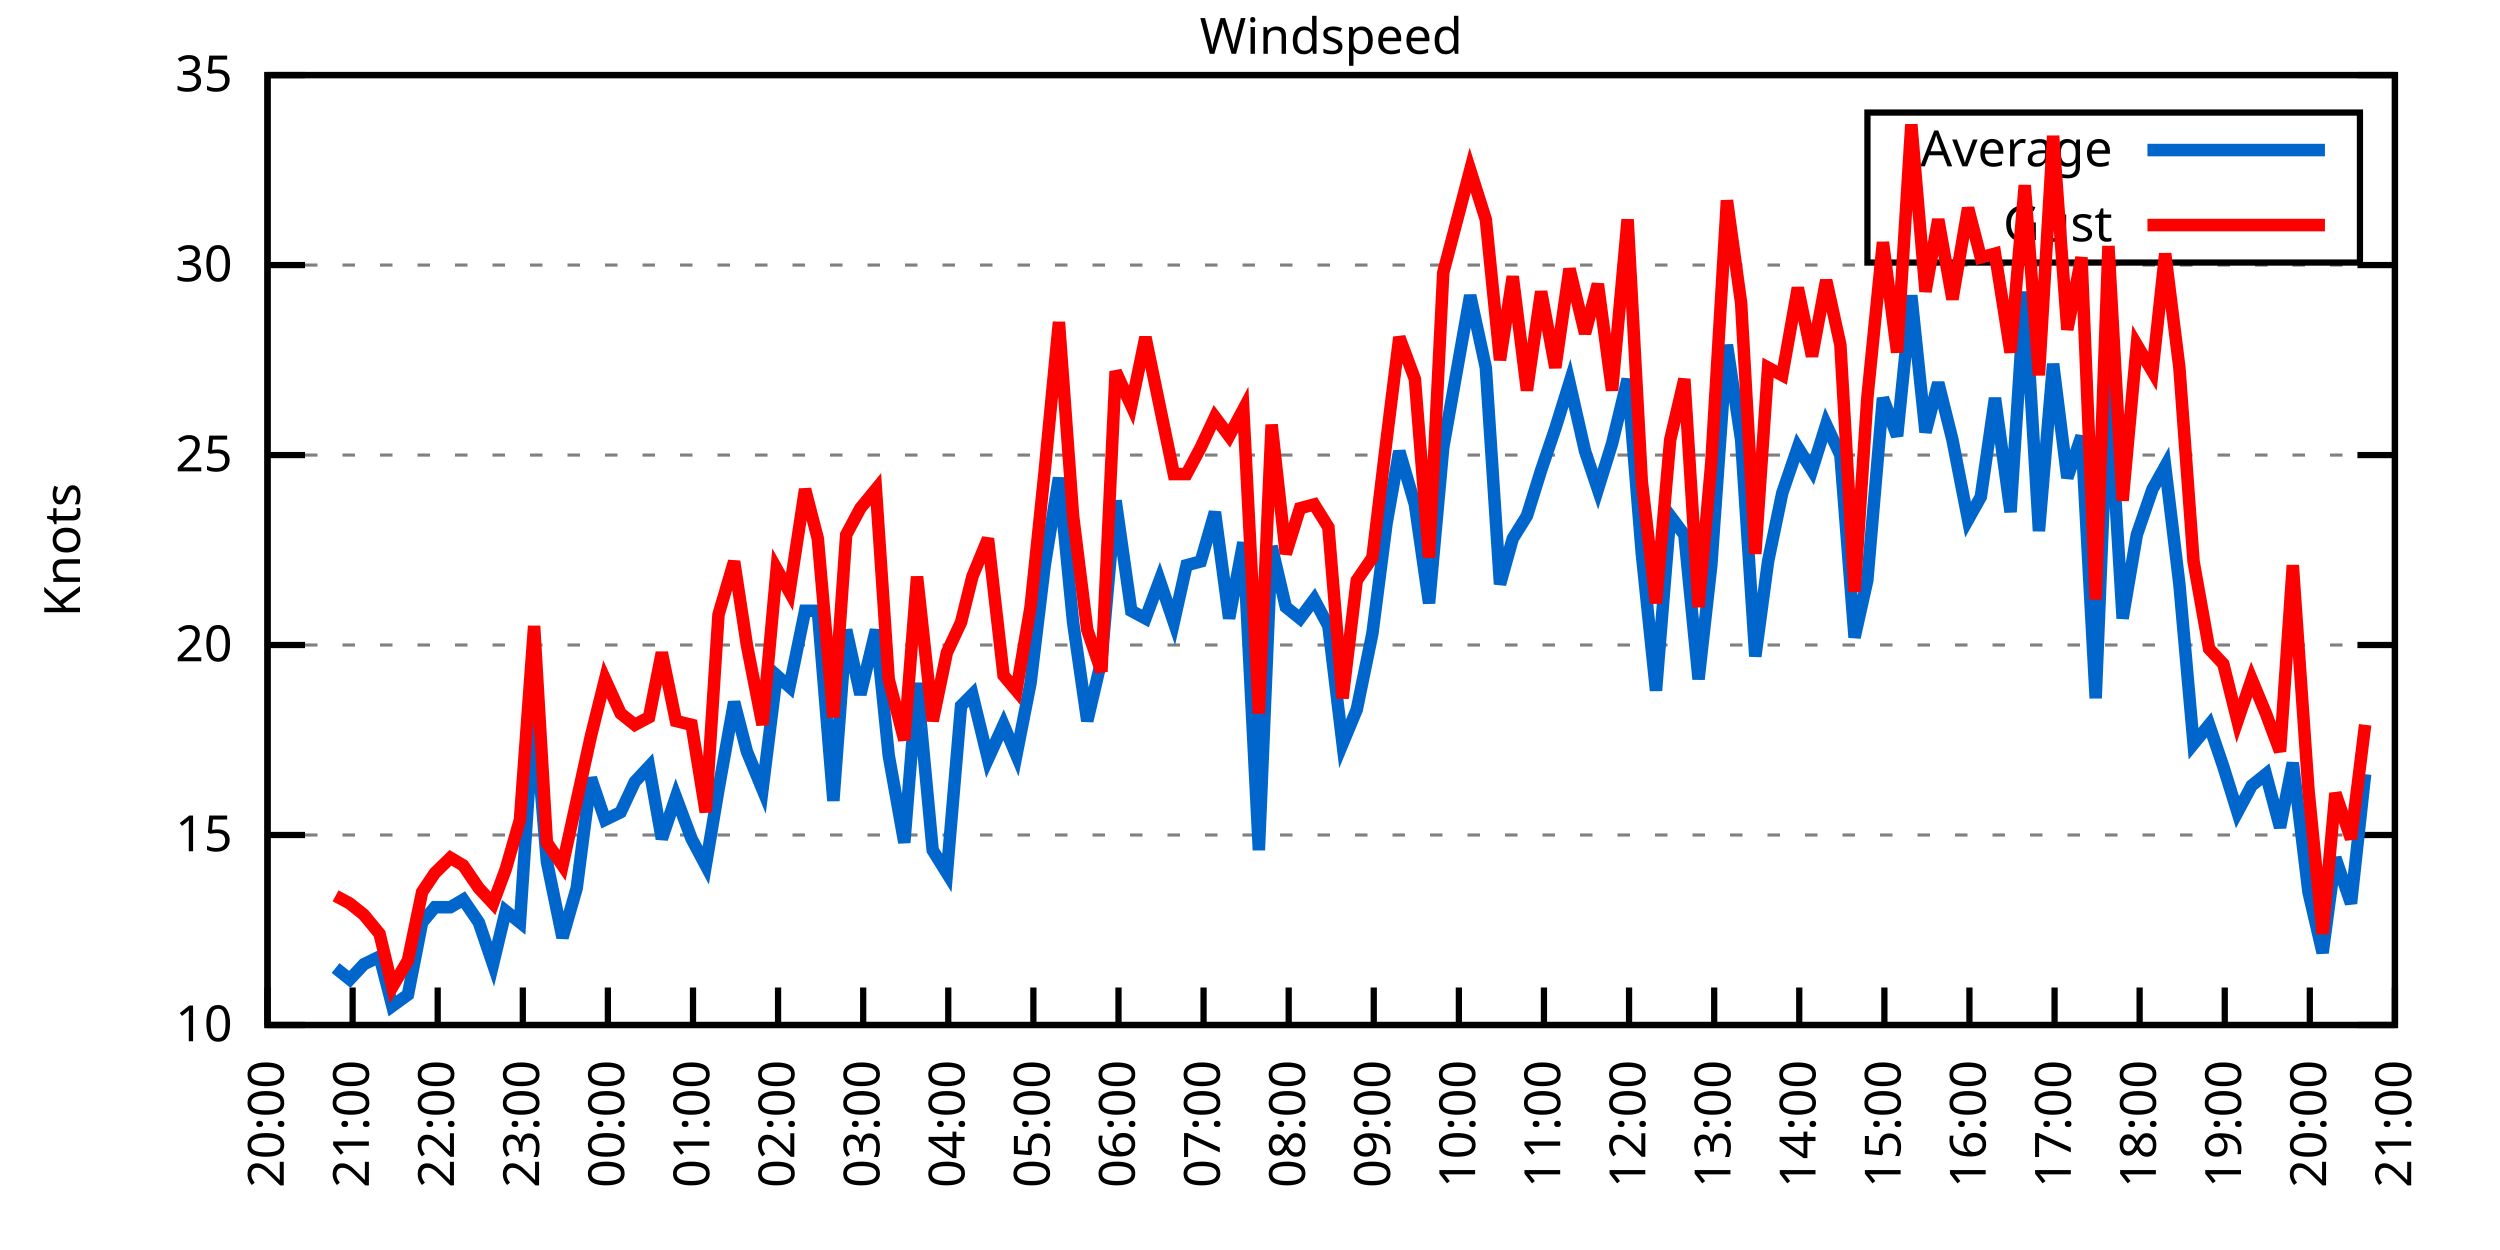
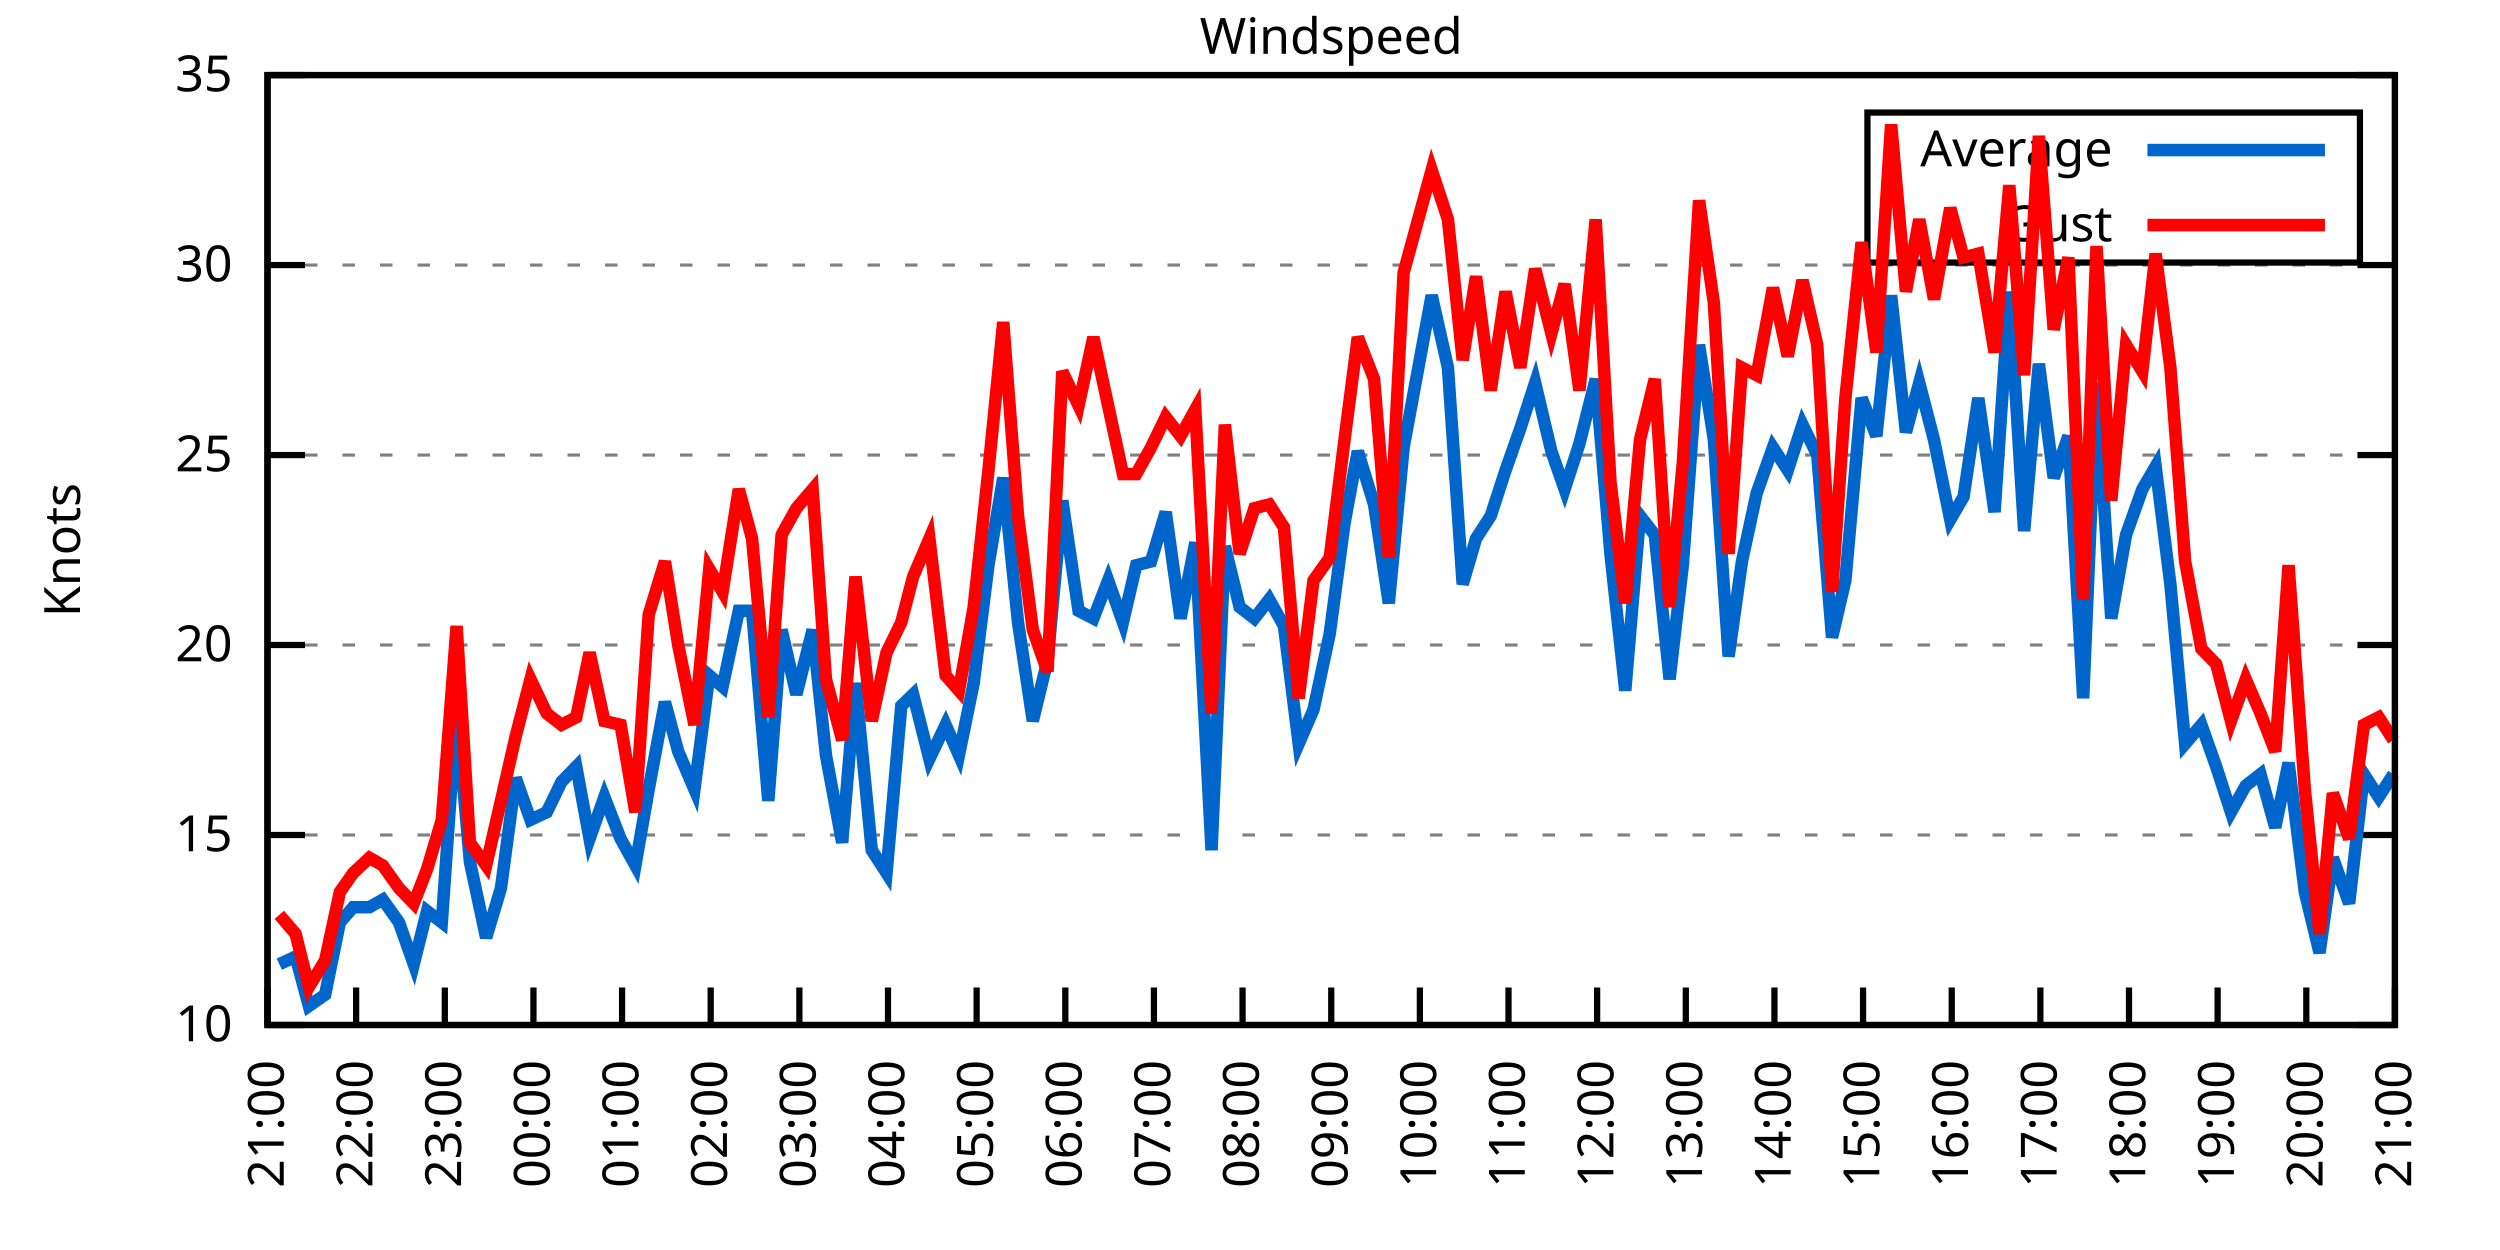
<svg xmlns="http://www.w3.org/2000/svg" xmlns:xlink="http://www.w3.org/1999/xlink" width="400" height="200" viewBox="0 0 400 200">
  <g id="gnuplot_canvas">
    <rect x="0" y="0" width="400" height="200" fill="none" />
    <defs>
      <circle id="gpDot" r="0.5" stroke-width="0.5" stroke="currentColor" />
      <path id="gpPt0" stroke-width="0.333" stroke="currentColor" d="M-1,0 h2 M0,-1 v2" />
      <path id="gpPt1" stroke-width="0.333" stroke="currentColor" d="M-1,-1 L1,1 M1,-1 L-1,1" />
      <path id="gpPt2" stroke-width="0.333" stroke="currentColor" d="M-1,0 L1,0 M0,-1 L0,1 M-1,-1 L1,1 M-1,1 L1,-1" />
      <rect id="gpPt3" stroke-width="0.333" stroke="currentColor" x="-1" y="-1" width="2" height="2" />
      <rect id="gpPt4" stroke-width="0.333" stroke="currentColor" fill="currentColor" x="-1" y="-1" width="2" height="2" />
      <circle id="gpPt5" stroke-width="0.333" stroke="currentColor" cx="0" cy="0" r="1" />
      <use xlink:href="#gpPt5" id="gpPt6" fill="currentColor" stroke="none" />
      <path id="gpPt7" stroke-width="0.333" stroke="currentColor" d="M0,-1.33 L-1.33,0.67 L1.33,0.67 z" />
      <use xlink:href="#gpPt7" id="gpPt8" fill="currentColor" stroke="none" />
      <use xlink:href="#gpPt7" id="gpPt9" stroke="currentColor" transform="rotate(180)" />
      <use xlink:href="#gpPt9" id="gpPt10" fill="currentColor" stroke="none" />
      <use xlink:href="#gpPt3" id="gpPt11" stroke="currentColor" transform="rotate(45)" />
      <use xlink:href="#gpPt11" id="gpPt12" fill="currentColor" stroke="none" />
      <path id="gpPt13" stroke-width="0.333" stroke="currentColor" d="M0,1.330 L1.265,0.411 L0.782,-1.067 L-0.782,-1.076 L-1.265,0.411 z" />
      <use xlink:href="#gpPt13" id="gpPt14" fill="currentColor" stroke="none" />
      <filter id="textbox" filterUnits="objectBoundingBox" x="0" y="0" height="1" width="1">
        <feFlood flood-color="white" flood-opacity="1" result="bgnd" />
        <feComposite in="SourceGraphic" in2="bgnd" operator="atop" />
      </filter>
      <filter id="greybox" filterUnits="objectBoundingBox" x="0" y="0" height="1" width="1">
        <feFlood flood-color="lightgrey" flood-opacity="1" result="grey" />
        <feComposite in="SourceGraphic" in2="grey" operator="atop" />
      </filter>
    </defs>
    <g fill="none" color="white" stroke="currentColor" stroke-width="1.00" stroke-linecap="butt" stroke-linejoin="miter">
</g>
    <g fill="none" color="black" stroke="currentColor" stroke-width="1.00" stroke-linecap="butt" stroke-linejoin="miter">
      <g stroke="none" shape-rendering="crispEdges">
        <polygon fill="rgb(255, 255, 255)" points="42.80,164.00 383.18,164.00 383.18,12.02 42.80,12.02 " />
      </g>
    </g>
    <g fill="none" color="black" stroke="currentColor" stroke-width="1.00" stroke-linecap="butt" stroke-linejoin="miter">
</g>
    <g fill="none" color="black" stroke="black" stroke-width="0.50" stroke-linecap="butt" stroke-linejoin="miter">
</g>
    <g fill="none" color="gray" stroke="currentColor" stroke-width="0.50" stroke-linecap="butt" stroke-linejoin="miter">
      <path stroke="gray" stroke-dasharray="2,4" class="gridline" d="M42.80,164.00 L383.19,164.00  " />
    </g>
    <g fill="none" color="gray" stroke="gray" stroke-width="1.00" stroke-linecap="butt" stroke-linejoin="miter">
</g>
    <g fill="none" color="black" stroke="currentColor" stroke-width="1.00" stroke-linecap="butt" stroke-linejoin="miter">
      <path stroke="black" d="M42.80,164.00 L48.80,164.00 M383.19,164.00 L377.19,164.00  " />
      <g transform="translate(37.20,166.60)" stroke="none" fill="black" font-family="Sans" font-size="8.00" text-anchor="end">
        <text>
          <tspan font-family="Sans"> 10</tspan>
        </text>
      </g>
    </g>
    <g fill="none" color="black" stroke="currentColor" stroke-width="1.00" stroke-linecap="butt" stroke-linejoin="miter">
</g>
    <g fill="none" color="black" stroke="black" stroke-width="0.50" stroke-linecap="butt" stroke-linejoin="miter">
</g>
    <g fill="none" color="gray" stroke="currentColor" stroke-width="0.50" stroke-linecap="butt" stroke-linejoin="miter">
      <path stroke="gray" stroke-dasharray="2,4" class="gridline" d="M42.80,133.60 L383.19,133.60  " />
    </g>
    <g fill="none" color="gray" stroke="gray" stroke-width="1.00" stroke-linecap="butt" stroke-linejoin="miter">
</g>
    <g fill="none" color="black" stroke="currentColor" stroke-width="1.00" stroke-linecap="butt" stroke-linejoin="miter">
      <path stroke="black" d="M42.80,133.60 L48.80,133.60 M383.19,133.60 L377.19,133.60  " />
      <g transform="translate(37.20,136.20)" stroke="none" fill="black" font-family="Sans" font-size="8.00" text-anchor="end">
        <text>
          <tspan font-family="Sans"> 15</tspan>
        </text>
      </g>
    </g>
    <g fill="none" color="black" stroke="currentColor" stroke-width="1.00" stroke-linecap="butt" stroke-linejoin="miter">
</g>
    <g fill="none" color="black" stroke="black" stroke-width="0.50" stroke-linecap="butt" stroke-linejoin="miter">
</g>
    <g fill="none" color="gray" stroke="currentColor" stroke-width="0.50" stroke-linecap="butt" stroke-linejoin="miter">
      <path stroke="gray" stroke-dasharray="2,4" class="gridline" d="M42.80,103.20 L383.19,103.20  " />
    </g>
    <g fill="none" color="gray" stroke="gray" stroke-width="1.00" stroke-linecap="butt" stroke-linejoin="miter">
</g>
    <g fill="none" color="black" stroke="currentColor" stroke-width="1.00" stroke-linecap="butt" stroke-linejoin="miter">
      <path stroke="black" d="M42.80,103.20 L48.80,103.20 M383.19,103.20 L377.19,103.20  " />
      <g transform="translate(37.20,105.80)" stroke="none" fill="black" font-family="Sans" font-size="8.00" text-anchor="end">
        <text>
          <tspan font-family="Sans"> 20</tspan>
        </text>
      </g>
    </g>
    <g fill="none" color="black" stroke="currentColor" stroke-width="1.00" stroke-linecap="butt" stroke-linejoin="miter">
</g>
    <g fill="none" color="black" stroke="black" stroke-width="0.50" stroke-linecap="butt" stroke-linejoin="miter">
</g>
    <g fill="none" color="gray" stroke="currentColor" stroke-width="0.50" stroke-linecap="butt" stroke-linejoin="miter">
      <path stroke="gray" stroke-dasharray="2,4" class="gridline" d="M42.80,72.81 L383.19,72.81  " />
    </g>
    <g fill="none" color="gray" stroke="gray" stroke-width="1.00" stroke-linecap="butt" stroke-linejoin="miter">
</g>
    <g fill="none" color="black" stroke="currentColor" stroke-width="1.00" stroke-linecap="butt" stroke-linejoin="miter">
      <path stroke="black" d="M42.80,72.81 L48.80,72.81 M383.19,72.81 L377.19,72.81  " />
      <g transform="translate(37.20,75.41)" stroke="none" fill="black" font-family="Sans" font-size="8.00" text-anchor="end">
        <text>
          <tspan font-family="Sans"> 25</tspan>
        </text>
      </g>
    </g>
    <g fill="none" color="black" stroke="currentColor" stroke-width="1.00" stroke-linecap="butt" stroke-linejoin="miter">
</g>
    <g fill="none" color="black" stroke="black" stroke-width="0.50" stroke-linecap="butt" stroke-linejoin="miter">
</g>
    <g fill="none" color="gray" stroke="currentColor" stroke-width="0.50" stroke-linecap="butt" stroke-linejoin="miter">
      <path stroke="gray" stroke-dasharray="2,4" class="gridline" d="M42.80,42.41 L383.19,42.41  " />
    </g>
    <g fill="none" color="gray" stroke="gray" stroke-width="1.00" stroke-linecap="butt" stroke-linejoin="miter">
</g>
    <g fill="none" color="black" stroke="currentColor" stroke-width="1.00" stroke-linecap="butt" stroke-linejoin="miter">
      <path stroke="black" d="M42.80,42.41 L48.80,42.41 M383.19,42.41 L377.19,42.41  " />
      <g transform="translate(37.20,45.01)" stroke="none" fill="black" font-family="Sans" font-size="8.00" text-anchor="end">
        <text>
          <tspan font-family="Sans"> 30</tspan>
        </text>
      </g>
    </g>
    <g fill="none" color="black" stroke="currentColor" stroke-width="1.00" stroke-linecap="butt" stroke-linejoin="miter">
</g>
    <g fill="none" color="black" stroke="black" stroke-width="0.50" stroke-linecap="butt" stroke-linejoin="miter">
</g>
    <g fill="none" color="gray" stroke="currentColor" stroke-width="0.50" stroke-linecap="butt" stroke-linejoin="miter">
      <path stroke="gray" stroke-dasharray="2,4" class="gridline" d="M42.80,12.01 L383.19,12.01  " />
    </g>
    <g fill="none" color="gray" stroke="gray" stroke-width="1.00" stroke-linecap="butt" stroke-linejoin="miter">
</g>
    <g fill="none" color="black" stroke="currentColor" stroke-width="1.00" stroke-linecap="butt" stroke-linejoin="miter">
      <path stroke="black" d="M42.80,12.01 L48.80,12.01 M383.19,12.01 L377.19,12.01  " />
      <g transform="translate(37.20,14.61)" stroke="none" fill="black" font-family="Sans" font-size="8.00" text-anchor="end">
        <text>
          <tspan font-family="Sans"> 35</tspan>
        </text>
      </g>
    </g>
    <g fill="none" color="black" stroke="currentColor" stroke-width="1.00" stroke-linecap="butt" stroke-linejoin="miter">
      <path stroke="black" d="M42.80,164.00 L42.80,158.00  " />
      <g transform="translate(45.40,169.60) rotate(270.00)" stroke="none" fill="black" font-family="Sans" font-size="8.00" text-anchor="end">
        <text>
-           <tspan font-family="Sans">20:00</tspan>
-         </text>
-       </g>
-     </g>
-     <g fill="none" color="black" stroke="currentColor" stroke-width="1.00" stroke-linecap="butt" stroke-linejoin="miter">
-       <path stroke="black" d="M56.42,164.00 L56.42,158.00  " />
-       <g transform="translate(59.02,169.60) rotate(270.00)" stroke="none" fill="black" font-family="Sans" font-size="8.00" text-anchor="end">
-         <text>
          <tspan font-family="Sans">21:00</tspan>
        </text>
      </g>
    </g>
    <g fill="none" color="black" stroke="currentColor" stroke-width="1.00" stroke-linecap="butt" stroke-linejoin="miter">
-       <path stroke="black" d="M70.03,164.00 L70.03,158.00  " />
-       <g transform="translate(72.63,169.60) rotate(270.00)" stroke="none" fill="black" font-family="Sans" font-size="8.00" text-anchor="end">
+       <path stroke="black" d="M56.98,164.00 L56.98,158.00  " />
+       <g transform="translate(59.58,169.60) rotate(270.00)" stroke="none" fill="black" font-family="Sans" font-size="8.00" text-anchor="end">
        <text>
          <tspan font-family="Sans">22:00</tspan>
        </text>
      </g>
    </g>
    <g fill="none" color="black" stroke="currentColor" stroke-width="1.00" stroke-linecap="butt" stroke-linejoin="miter">
-       <path stroke="black" d="M83.65,164.00 L83.65,158.00  " />
-       <g transform="translate(86.25,169.60) rotate(270.00)" stroke="none" fill="black" font-family="Sans" font-size="8.00" text-anchor="end">
+       <path stroke="black" d="M71.17,164.00 L71.17,158.00  " />
+       <g transform="translate(73.77,169.60) rotate(270.00)" stroke="none" fill="black" font-family="Sans" font-size="8.00" text-anchor="end">
        <text>
          <tspan font-family="Sans">23:00</tspan>
        </text>
      </g>
    </g>
    <g fill="none" color="black" stroke="currentColor" stroke-width="1.00" stroke-linecap="butt" stroke-linejoin="miter">
-       <path stroke="black" d="M97.26,164.00 L97.26,158.00  " />
-       <g transform="translate(99.86,169.60) rotate(270.00)" stroke="none" fill="black" font-family="Sans" font-size="8.00" text-anchor="end">
+       <path stroke="black" d="M85.35,164.00 L85.35,158.00  " />
+       <g transform="translate(87.95,169.60) rotate(270.00)" stroke="none" fill="black" font-family="Sans" font-size="8.00" text-anchor="end">
        <text>
          <tspan font-family="Sans">00:00</tspan>
        </text>
      </g>
    </g>
    <g fill="none" color="black" stroke="currentColor" stroke-width="1.00" stroke-linecap="butt" stroke-linejoin="miter">
-       <path stroke="black" d="M110.88,164.00 L110.88,158.00  " />
-       <g transform="translate(113.48,169.60) rotate(270.00)" stroke="none" fill="black" font-family="Sans" font-size="8.00" text-anchor="end">
+       <path stroke="black" d="M99.53,164.00 L99.53,158.00  " />
+       <g transform="translate(102.13,169.60) rotate(270.00)" stroke="none" fill="black" font-family="Sans" font-size="8.00" text-anchor="end">
        <text>
          <tspan font-family="Sans">01:00</tspan>
        </text>
      </g>
    </g>
    <g fill="none" color="black" stroke="currentColor" stroke-width="1.00" stroke-linecap="butt" stroke-linejoin="miter">
-       <path stroke="black" d="M124.49,164.00 L124.49,158.00  " />
-       <g transform="translate(127.09,169.60) rotate(270.00)" stroke="none" fill="black" font-family="Sans" font-size="8.00" text-anchor="end">
+       <path stroke="black" d="M113.71,164.00 L113.71,158.00  " />
+       <g transform="translate(116.31,169.60) rotate(270.00)" stroke="none" fill="black" font-family="Sans" font-size="8.00" text-anchor="end">
        <text>
          <tspan font-family="Sans">02:00</tspan>
        </text>
      </g>
    </g>
    <g fill="none" color="black" stroke="currentColor" stroke-width="1.00" stroke-linecap="butt" stroke-linejoin="miter">
-       <path stroke="black" d="M138.11,164.00 L138.11,158.00  " />
-       <g transform="translate(140.71,169.60) rotate(270.00)" stroke="none" fill="black" font-family="Sans" font-size="8.00" text-anchor="end">
+       <path stroke="black" d="M127.90,164.00 L127.90,158.00  " />
+       <g transform="translate(130.50,169.60) rotate(270.00)" stroke="none" fill="black" font-family="Sans" font-size="8.00" text-anchor="end">
        <text>
          <tspan font-family="Sans">03:00</tspan>
        </text>
      </g>
    </g>
    <g fill="none" color="black" stroke="currentColor" stroke-width="1.00" stroke-linecap="butt" stroke-linejoin="miter">
-       <path stroke="black" d="M151.72,164.00 L151.72,158.00  " />
-       <g transform="translate(154.32,169.60) rotate(270.00)" stroke="none" fill="black" font-family="Sans" font-size="8.00" text-anchor="end">
+       <path stroke="black" d="M142.08,164.00 L142.08,158.00  " />
+       <g transform="translate(144.68,169.60) rotate(270.00)" stroke="none" fill="black" font-family="Sans" font-size="8.00" text-anchor="end">
        <text>
          <tspan font-family="Sans">04:00</tspan>
        </text>
      </g>
    </g>
    <g fill="none" color="black" stroke="currentColor" stroke-width="1.00" stroke-linecap="butt" stroke-linejoin="miter">
-       <path stroke="black" d="M165.34,164.00 L165.34,158.00  " />
-       <g transform="translate(167.94,169.60) rotate(270.00)" stroke="none" fill="black" font-family="Sans" font-size="8.00" text-anchor="end">
+       <path stroke="black" d="M156.26,164.00 L156.26,158.00  " />
+       <g transform="translate(158.86,169.60) rotate(270.00)" stroke="none" fill="black" font-family="Sans" font-size="8.00" text-anchor="end">
        <text>
          <tspan font-family="Sans">05:00</tspan>
        </text>
      </g>
    </g>
    <g fill="none" color="black" stroke="currentColor" stroke-width="1.00" stroke-linecap="butt" stroke-linejoin="miter">
-       <path stroke="black" d="M178.96,164.00 L178.96,158.00  " />
-       <g transform="translate(181.56,169.60) rotate(270.00)" stroke="none" fill="black" font-family="Sans" font-size="8.00" text-anchor="end">
+       <path stroke="black" d="M170.45,164.00 L170.45,158.00  " />
+       <g transform="translate(173.05,169.60) rotate(270.00)" stroke="none" fill="black" font-family="Sans" font-size="8.00" text-anchor="end">
        <text>
          <tspan font-family="Sans">06:00</tspan>
        </text>
      </g>
    </g>
    <g fill="none" color="black" stroke="currentColor" stroke-width="1.00" stroke-linecap="butt" stroke-linejoin="miter">
-       <path stroke="black" d="M192.57,164.00 L192.57,158.00  " />
-       <g transform="translate(195.17,169.60) rotate(270.00)" stroke="none" fill="black" font-family="Sans" font-size="8.00" text-anchor="end">
+       <path stroke="black" d="M184.63,164.00 L184.63,158.00  " />
+       <g transform="translate(187.23,169.60) rotate(270.00)" stroke="none" fill="black" font-family="Sans" font-size="8.00" text-anchor="end">
        <text>
          <tspan font-family="Sans">07:00</tspan>
        </text>
      </g>
    </g>
    <g fill="none" color="black" stroke="currentColor" stroke-width="1.00" stroke-linecap="butt" stroke-linejoin="miter">
-       <path stroke="black" d="M206.19,164.00 L206.19,158.00  " />
-       <g transform="translate(208.79,169.60) rotate(270.00)" stroke="none" fill="black" font-family="Sans" font-size="8.00" text-anchor="end">
+       <path stroke="black" d="M198.81,164.00 L198.81,158.00  " />
+       <g transform="translate(201.41,169.60) rotate(270.00)" stroke="none" fill="black" font-family="Sans" font-size="8.00" text-anchor="end">
        <text>
          <tspan font-family="Sans">08:00</tspan>
        </text>
      </g>
    </g>
    <g fill="none" color="black" stroke="currentColor" stroke-width="1.00" stroke-linecap="butt" stroke-linejoin="miter">
-       <path stroke="black" d="M219.80,164.00 L219.80,158.00  " />
-       <g transform="translate(222.40,169.60) rotate(270.00)" stroke="none" fill="black" font-family="Sans" font-size="8.00" text-anchor="end">
+       <path stroke="black" d="M213.00,164.00 L213.00,158.00  " />
+       <g transform="translate(215.60,169.60) rotate(270.00)" stroke="none" fill="black" font-family="Sans" font-size="8.00" text-anchor="end">
        <text>
          <tspan font-family="Sans">09:00</tspan>
        </text>
      </g>
    </g>
    <g fill="none" color="black" stroke="currentColor" stroke-width="1.00" stroke-linecap="butt" stroke-linejoin="miter">
-       <path stroke="black" d="M233.42,164.00 L233.42,158.00  " />
-       <g transform="translate(236.02,169.60) rotate(270.00)" stroke="none" fill="black" font-family="Sans" font-size="8.00" text-anchor="end">
+       <path stroke="black" d="M227.18,164.00 L227.18,158.00  " />
+       <g transform="translate(229.78,169.60) rotate(270.00)" stroke="none" fill="black" font-family="Sans" font-size="8.00" text-anchor="end">
        <text>
          <tspan font-family="Sans">10:00</tspan>
        </text>
      </g>
    </g>
    <g fill="none" color="black" stroke="currentColor" stroke-width="1.00" stroke-linecap="butt" stroke-linejoin="miter">
-       <path stroke="black" d="M247.03,164.00 L247.03,158.00  " />
-       <g transform="translate(249.63,169.60) rotate(270.00)" stroke="none" fill="black" font-family="Sans" font-size="8.00" text-anchor="end">
+       <path stroke="black" d="M241.36,164.00 L241.36,158.00  " />
+       <g transform="translate(243.96,169.60) rotate(270.00)" stroke="none" fill="black" font-family="Sans" font-size="8.00" text-anchor="end">
        <text>
          <tspan font-family="Sans">11:00</tspan>
        </text>
      </g>
    </g>
    <g fill="none" color="black" stroke="currentColor" stroke-width="1.00" stroke-linecap="butt" stroke-linejoin="miter">
-       <path stroke="black" d="M260.65,164.00 L260.65,158.00  " />
-       <g transform="translate(263.25,169.60) rotate(270.00)" stroke="none" fill="black" font-family="Sans" font-size="8.00" text-anchor="end">
+       <path stroke="black" d="M255.54,164.00 L255.54,158.00  " />
+       <g transform="translate(258.14,169.60) rotate(270.00)" stroke="none" fill="black" font-family="Sans" font-size="8.00" text-anchor="end">
        <text>
          <tspan font-family="Sans">12:00</tspan>
        </text>
      </g>
    </g>
    <g fill="none" color="black" stroke="currentColor" stroke-width="1.00" stroke-linecap="butt" stroke-linejoin="miter">
-       <path stroke="black" d="M274.27,164.00 L274.27,158.00  " />
-       <g transform="translate(276.87,169.60) rotate(270.00)" stroke="none" fill="black" font-family="Sans" font-size="8.00" text-anchor="end">
+       <path stroke="black" d="M269.73,164.00 L269.73,158.00  " />
+       <g transform="translate(272.33,169.60) rotate(270.00)" stroke="none" fill="black" font-family="Sans" font-size="8.00" text-anchor="end">
        <text>
          <tspan font-family="Sans">13:00</tspan>
        </text>
      </g>
    </g>
    <g fill="none" color="black" stroke="currentColor" stroke-width="1.00" stroke-linecap="butt" stroke-linejoin="miter">
-       <path stroke="black" d="M287.88,164.00 L287.88,158.00  " />
-       <g transform="translate(290.48,169.60) rotate(270.00)" stroke="none" fill="black" font-family="Sans" font-size="8.00" text-anchor="end">
+       <path stroke="black" d="M283.91,164.00 L283.91,158.00  " />
+       <g transform="translate(286.51,169.60) rotate(270.00)" stroke="none" fill="black" font-family="Sans" font-size="8.00" text-anchor="end">
        <text>
          <tspan font-family="Sans">14:00</tspan>
        </text>
      </g>
    </g>
    <g fill="none" color="black" stroke="currentColor" stroke-width="1.00" stroke-linecap="butt" stroke-linejoin="miter">
-       <path stroke="black" d="M301.50,164.00 L301.50,158.00  " />
-       <g transform="translate(304.10,169.60) rotate(270.00)" stroke="none" fill="black" font-family="Sans" font-size="8.00" text-anchor="end">
+       <path stroke="black" d="M298.09,164.00 L298.09,158.00  " />
+       <g transform="translate(300.69,169.60) rotate(270.00)" stroke="none" fill="black" font-family="Sans" font-size="8.00" text-anchor="end">
        <text>
          <tspan font-family="Sans">15:00</tspan>
        </text>
      </g>
    </g>
    <g fill="none" color="black" stroke="currentColor" stroke-width="1.00" stroke-linecap="butt" stroke-linejoin="miter">
-       <path stroke="black" d="M315.11,164.00 L315.11,158.00  " />
-       <g transform="translate(317.71,169.60) rotate(270.00)" stroke="none" fill="black" font-family="Sans" font-size="8.00" text-anchor="end">
+       <path stroke="black" d="M312.28,164.00 L312.28,158.00  " />
+       <g transform="translate(314.88,169.60) rotate(270.00)" stroke="none" fill="black" font-family="Sans" font-size="8.00" text-anchor="end">
        <text>
          <tspan font-family="Sans">16:00</tspan>
        </text>
      </g>
    </g>
    <g fill="none" color="black" stroke="currentColor" stroke-width="1.00" stroke-linecap="butt" stroke-linejoin="miter">
-       <path stroke="black" d="M328.73,164.00 L328.73,158.00  " />
-       <g transform="translate(331.33,169.60) rotate(270.00)" stroke="none" fill="black" font-family="Sans" font-size="8.00" text-anchor="end">
+       <path stroke="black" d="M326.46,164.00 L326.46,158.00  " />
+       <g transform="translate(329.06,169.60) rotate(270.00)" stroke="none" fill="black" font-family="Sans" font-size="8.00" text-anchor="end">
        <text>
          <tspan font-family="Sans">17:00</tspan>
        </text>
      </g>
    </g>
    <g fill="none" color="black" stroke="currentColor" stroke-width="1.00" stroke-linecap="butt" stroke-linejoin="miter">
-       <path stroke="black" d="M342.34,164.00 L342.34,158.00  " />
-       <g transform="translate(344.94,169.60) rotate(270.00)" stroke="none" fill="black" font-family="Sans" font-size="8.00" text-anchor="end">
+       <path stroke="black" d="M340.64,164.00 L340.64,158.00  " />
+       <g transform="translate(343.24,169.60) rotate(270.00)" stroke="none" fill="black" font-family="Sans" font-size="8.00" text-anchor="end">
        <text>
          <tspan font-family="Sans">18:00</tspan>
        </text>
      </g>
    </g>
    <g fill="none" color="black" stroke="currentColor" stroke-width="1.00" stroke-linecap="butt" stroke-linejoin="miter">
-       <path stroke="black" d="M355.96,164.00 L355.96,158.00  " />
-       <g transform="translate(358.56,169.60) rotate(270.00)" stroke="none" fill="black" font-family="Sans" font-size="8.00" text-anchor="end">
+       <path stroke="black" d="M354.82,164.00 L354.82,158.00  " />
+       <g transform="translate(357.42,169.60) rotate(270.00)" stroke="none" fill="black" font-family="Sans" font-size="8.00" text-anchor="end">
        <text>
          <tspan font-family="Sans">19:00</tspan>
        </text>
      </g>
    </g>
    <g fill="none" color="black" stroke="currentColor" stroke-width="1.00" stroke-linecap="butt" stroke-linejoin="miter">
-       <path stroke="black" d="M369.57,164.00 L369.57,158.00  " />
-       <g transform="translate(372.17,169.60) rotate(270.00)" stroke="none" fill="black" font-family="Sans" font-size="8.00" text-anchor="end">
+       <path stroke="black" d="M369.01,164.00 L369.01,158.00  " />
+       <g transform="translate(371.61,169.60) rotate(270.00)" stroke="none" fill="black" font-family="Sans" font-size="8.00" text-anchor="end">
        <text>
          <tspan font-family="Sans">20:00</tspan>
        </text>
      </g>
    </g>
    <g fill="none" color="black" stroke="currentColor" stroke-width="1.00" stroke-linecap="butt" stroke-linejoin="miter">
      <path stroke="black" d="M383.19,164.00 L383.19,158.00  " />
      <g transform="translate(385.79,169.60) rotate(270.00)" stroke="none" fill="black" font-family="Sans" font-size="8.00" text-anchor="end">
        <text>
          <tspan font-family="Sans">21:00</tspan>
        </text>
      </g>
    </g>
    <g fill="none" color="black" stroke="currentColor" stroke-width="1.00" stroke-linecap="butt" stroke-linejoin="miter">
</g>
    <g fill="none" color="black" stroke="currentColor" stroke-width="1.00" stroke-linecap="butt" stroke-linejoin="miter">
      <path stroke="black" d="M42.80,12.01 L42.80,164.00 L383.19,164.00 L383.19,12.01 L42.80,12.01 Z  " />
    </g>
    <g fill="none" color="black" stroke="currentColor" stroke-width="1.00" stroke-linecap="butt" stroke-linejoin="miter">
</g>
    <g fill="none" color="black" stroke="currentColor" stroke-width="1.00" stroke-linecap="butt" stroke-linejoin="miter">
      <path stroke="black" d="M298.79,42.01 L298.79,18.01 L377.59,18.01 L377.59,42.01 L298.79,42.01 Z  " />
    </g>
    <g id="Windspeed_plot_1">
      <g fill="none" color="white" stroke="black" stroke-width="2.00" stroke-linecap="butt" stroke-linejoin="miter">
</g>
      <g fill="none" color="black" stroke="currentColor" stroke-width="2.00" stroke-linecap="butt" stroke-linejoin="miter">
        <g transform="translate(337.99,26.61)" stroke="none" fill="black" font-family="Sans" font-size="8.00" text-anchor="end">
          <text>
            <tspan font-family="Sans">Average</tspan>
          </text>
        </g>
      </g>
      <g fill="none" color="black" stroke="currentColor" stroke-width="2.00" stroke-linecap="butt" stroke-linejoin="miter">
-         <path stroke="rgb(  0, 102, 204)" d="M343.59,24.01 L371.99,24.01 M53.69,154.88 L55.96,156.70 L58.23,154.27 L60.73,153.06 L62.77,160.96 L65.27,159.14   L67.54,147.59 L69.58,145.15 L72.07,145.15 L74.12,143.94 L76.61,147.59 L78.88,154.27 L80.92,145.76 L83.19,147.59   L85.46,113.54 L87.50,137.86 L90.00,150.02 L92.27,142.11 L94.54,124.48 L96.81,131.17 L99.30,129.95 L101.57,125.09   L103.84,122.66 L105.89,134.21 L108.15,127.52 L110.65,134.21 L112.92,138.47 L114.96,126.31 L117.46,112.32 L119.50,120.23   L122.00,126.31 L124.27,108.07 L126.31,109.89 L128.81,97.73 L130.85,97.73 L133.34,128.13 L135.39,100.77 L137.66,111.11   L140.15,100.77 L142.19,120.83 L144.69,134.82 L146.73,109.28 L149.23,136.03 L151.50,139.68 L153.77,112.93 L155.58,111.11   L158.08,121.44 L160.57,115.97 L162.62,120.83 L164.89,109.28 L167.16,90.44 L169.43,76.45 L171.69,99.56 L173.96,115.36   L176.23,105.64 L178.50,80.10 L181.00,97.73 L183.27,98.95 L185.54,92.87 L187.81,99.56 L189.85,90.44 L192.12,89.83   L194.39,81.93 L196.66,98.95 L198.93,86.79 L201.42,136.03 L203.46,87.40 L205.73,97.12 L208.00,98.95 L210.27,95.91   L212.54,100.16 L214.81,119.01 L217.08,113.54 L219.58,101.38 L221.85,83.75 L223.89,72.20 L226.38,80.71 L228.65,96.52   L230.92,71.59 L235.23,47.27 L237.73,58.82 L240.00,93.48 L242.04,86.18 L244.31,82.53 L246.58,75.24 L248.85,68.55   L251.12,61.25 L253.61,72.20 L255.66,78.28 L257.93,70.98 L260.42,60.65 L262.69,88.61 L264.96,110.50 L267.23,82.53   L269.50,85.57 L271.77,108.68 L273.81,90.44 L276.31,55.18 L278.58,70.37 L280.85,105.03 L282.89,89.83 L285.16,78.89   L287.65,71.59 L289.92,75.24 L292.19,67.94 L294.46,72.81 L296.73,101.99 L298.77,92.87 L301.27,63.69 L303.54,69.77   L305.81,47.27 L308.08,69.16 L310.12,61.25 L312.39,70.37 L314.89,83.14 L316.93,79.49 L319.20,63.69 L321.69,81.93   L323.96,46.66 L326.23,84.97 L328.50,58.21 L330.77,76.45 L333.04,69.77 L335.31,111.72 L337.35,61.25 L339.62,98.95   L341.89,85.57 L344.39,78.28 L346.43,74.63 L348.70,93.48 L350.97,119.01 L353.46,115.97 L355.73,122.66 L358.00,129.95   L360.27,125.70 L362.54,123.87 L364.81,132.39 L366.85,122.05 L369.35,142.72 L371.62,152.45 L373.66,137.25 L376.16,144.55   L378.42,123.87  " />
+         <path stroke="rgb(  0, 102, 204)" d="M343.59,24.01 L371.99,24.01 M44.69,154.27 L47.29,153.06 L49.42,160.96 L52.02,159.14 L54.38,147.59 L56.51,145.15   L59.11,145.15 L61.24,143.94 L63.84,147.59 L66.20,154.27 L68.33,145.76 L70.69,147.59 L73.06,113.54 L75.18,137.86   L77.78,150.02 L80.15,142.11 L82.51,124.48 L84.88,131.17 L87.48,129.95 L89.84,125.09 L92.20,122.66 L94.33,134.21   L96.70,127.52 L99.30,134.21 L101.66,138.47 L103.79,126.31 L106.39,112.32 L108.51,120.23 L111.11,126.31 L113.48,108.07   L115.61,109.89 L118.21,97.73 L120.33,97.73 L122.93,128.13 L125.06,100.77 L127.42,111.11 L130.02,100.77 L132.15,120.83   L134.75,134.82 L136.88,109.28 L139.48,136.03 L141.84,139.68 L144.21,112.93 L146.10,111.11 L148.70,121.44 L151.30,115.97   L153.43,120.83 L155.79,109.28 L158.15,90.44 L160.52,76.45 L162.88,99.56 L165.25,115.36 L167.61,105.64 L169.97,80.10   L172.57,97.73 L174.94,98.95 L177.30,92.87 L179.67,99.56 L181.79,90.44 L184.16,89.83 L186.52,81.93 L188.88,98.95   L191.25,86.79 L193.85,136.03 L195.98,87.40 L198.34,97.12 L200.70,98.95 L203.07,95.91 L205.43,100.16 L207.79,119.01   L210.16,113.54 L212.76,101.38 L215.12,83.75 L217.25,72.20 L219.85,80.71 L222.21,96.52 L224.58,71.59 L229.07,47.27   L231.67,58.82 L234.03,93.48 L236.16,86.18 L238.52,82.53 L240.89,75.24 L243.25,68.55 L245.62,61.25 L248.22,72.20   L250.34,78.28 L252.71,70.98 L255.31,60.65 L257.67,88.61 L260.04,110.50 L262.40,82.53 L264.76,85.57 L267.13,108.68   L269.25,90.44 L271.85,55.18 L274.22,70.37 L276.58,105.03 L278.71,89.83 L281.07,78.89 L283.67,71.59 L286.04,75.24   L288.40,67.94 L290.76,72.81 L293.13,101.99 L295.26,92.87 L297.86,63.69 L300.22,69.77 L302.58,47.27 L304.95,69.16   L307.08,61.25 L309.44,70.37 L312.04,83.14 L314.17,79.49 L316.53,63.69 L319.13,81.93 L321.49,46.66 L323.86,84.97   L326.22,58.21 L328.59,76.45 L330.95,69.77 L333.31,111.72 L335.44,61.25 L337.80,98.95 L340.17,85.57 L342.77,78.28   L344.90,74.63 L347.26,93.48 L349.62,119.01 L352.22,115.97 L354.59,122.66 L356.95,129.95 L359.32,125.70 L361.68,123.87   L364.04,132.39 L366.17,122.05 L368.77,142.72 L371.13,152.45 L373.26,137.25 L375.86,144.55 L378.23,123.87 L380.59,127.52   L382.95,123.87  " />
      </g>
    </g>
    <g id="Windspeed_plot_2">
      <g fill="none" color="black" stroke="currentColor" stroke-width="2.00" stroke-linecap="butt" stroke-linejoin="miter">
        <g transform="translate(337.99,38.61)" stroke="none" fill="black" font-family="Sans" font-size="8.00" text-anchor="end">
          <text>
            <tspan font-family="Sans">Gust</tspan>
          </text>
        </g>
      </g>
      <g fill="none" color="black" stroke="currentColor" stroke-width="2.00" stroke-linecap="butt" stroke-linejoin="miter">
-         <path stroke="rgb(255,   0,   0)" d="M343.59,36.01 L371.99,36.01 M53.69,143.33 L55.96,144.55 L58.23,146.37 L60.73,149.41 L62.77,157.92 L65.27,153.66   L67.54,142.72 L69.58,139.68 L72.07,137.25 L74.12,138.47 L76.61,142.11 L78.88,144.55 L80.92,139.07 L83.19,131.17   L85.46,100.16 L87.50,134.82 L90.00,138.47 L92.27,128.13 L94.54,117.80 L96.81,108.68 L99.30,114.15 L101.57,115.97   L103.84,114.76 L105.89,104.42 L108.15,115.36 L110.65,115.97 L112.92,129.95 L114.96,98.34 L117.46,89.83 L119.50,103.20   L122.00,115.97 L124.27,91.04 L126.31,94.69 L128.81,78.28 L130.85,86.18 L133.34,114.76 L135.39,85.57 L137.66,81.32   L140.15,78.28 L142.19,108.68 L144.69,118.40 L146.73,92.26 L149.23,115.36 L151.50,104.42 L153.77,99.56 L155.58,92.26   L158.08,86.18 L160.57,108.07 L162.62,110.50 L164.89,97.12 L167.16,75.24 L169.43,51.53 L171.69,82.53 L173.96,100.77   L176.23,107.46 L178.50,59.43 L181.00,64.90 L183.27,53.96 L185.54,64.90 L187.81,75.85 L189.85,75.85 L192.12,71.59   L194.39,66.73 L196.66,69.77 L198.93,65.51 L201.42,114.15 L203.46,67.94 L205.73,88.61 L208.00,81.32 L210.27,80.71   L212.54,84.36 L214.81,111.72 L217.08,92.87 L219.58,89.22 L221.85,70.37 L223.89,53.96 L226.38,60.65 L228.65,89.22   L230.92,43.62 L235.23,27.21 L237.73,35.11 L240.00,57.61 L242.04,44.23 L244.31,62.47 L246.58,46.66 L248.85,58.82   L251.12,43.02 L253.61,53.35 L255.66,45.45 L257.93,62.47 L260.42,35.11 L262.69,77.06 L264.96,96.52 L267.23,70.37   L269.50,60.65 L271.77,97.12 L273.81,74.02 L276.31,32.07 L278.58,48.49 L280.85,88.61 L282.89,58.82 L285.16,60.04   L287.65,46.06 L289.92,57.00 L292.19,44.84 L294.46,55.18 L296.73,94.69 L298.77,63.69 L301.27,38.76 L303.54,56.39   L305.81,19.91 L308.08,46.66 L310.12,35.11 L312.39,47.88 L314.89,33.29 L316.93,41.19 L319.20,40.58 L321.69,56.39   L323.96,29.64 L326.23,60.04 L328.50,21.74 L330.77,52.74 L333.04,41.19 L335.31,95.91 L337.35,39.37 L339.62,80.10   L341.89,55.18 L344.39,59.43 L346.43,40.58 L348.70,58.82 L350.97,89.83 L353.46,103.81 L355.73,106.24 L358.00,115.36   L360.27,108.68 L362.54,114.15 L364.81,120.23 L366.85,90.44 L369.35,126.31 L371.62,149.41 L373.66,126.91 L376.16,134.21   L378.42,115.97  " />
+         <path stroke="rgb(255,   0,   0)" d="M343.59,36.01 L371.99,36.01 M44.69,146.37 L47.29,149.41 L49.42,157.92 L52.02,153.66 L54.38,142.72 L56.51,139.68   L59.11,137.25 L61.24,138.47 L63.84,142.11 L66.20,144.55 L68.33,139.07 L70.69,131.17 L73.06,100.16 L75.18,134.82   L77.78,138.47 L80.15,128.13 L82.51,117.80 L84.88,108.68 L87.48,114.15 L89.84,115.97 L92.20,114.76 L94.33,104.42   L96.70,115.36 L99.30,115.97 L101.66,129.95 L103.79,98.34 L106.39,89.83 L108.51,103.20 L111.11,115.97 L113.48,91.04   L115.61,94.69 L118.21,78.28 L120.33,86.18 L122.93,114.76 L125.06,85.57 L127.42,81.32 L130.02,78.28 L132.15,108.68   L134.75,118.40 L136.88,92.26 L139.48,115.36 L141.84,104.42 L144.21,99.56 L146.10,92.26 L148.70,86.18 L151.30,108.07   L153.43,110.50 L155.79,97.12 L158.15,75.24 L160.52,51.53 L162.88,82.53 L165.25,100.77 L167.61,107.46 L169.97,59.43   L172.57,64.90 L174.94,53.96 L177.30,64.90 L179.67,75.85 L181.79,75.85 L184.16,71.59 L186.52,66.73 L188.88,69.77   L191.25,65.51 L193.85,114.15 L195.98,67.94 L198.34,88.61 L200.70,81.32 L203.07,80.71 L205.43,84.36 L207.79,111.72   L210.16,92.87 L212.76,89.22 L215.12,70.37 L217.25,53.96 L219.85,60.65 L222.21,89.22 L224.58,43.62 L229.07,27.21   L231.67,35.11 L234.03,57.61 L236.16,44.23 L238.52,62.47 L240.89,46.66 L243.25,58.82 L245.62,43.02 L248.22,53.35   L250.34,45.45 L252.71,62.47 L255.31,35.11 L257.67,77.06 L260.04,96.52 L262.40,70.37 L264.76,60.65 L267.13,97.12   L269.25,74.02 L271.85,32.07 L274.22,48.49 L276.58,88.61 L278.71,58.82 L281.07,60.04 L283.67,46.06 L286.04,57.00   L288.40,44.84 L290.76,55.18 L293.13,94.69 L295.26,63.69 L297.86,38.76 L300.22,56.39 L302.58,19.91 L304.95,46.66   L307.08,35.11 L309.44,47.88 L312.04,33.29 L314.17,41.19 L316.53,40.58 L319.13,56.39 L321.49,29.64 L323.86,60.04   L326.22,21.74 L328.59,52.74 L330.95,41.19 L333.31,95.91 L335.44,39.37 L337.80,80.10 L340.17,55.18 L342.77,59.43   L344.90,40.58 L347.26,58.82 L349.62,89.83 L352.22,103.81 L354.59,106.24 L356.95,115.36 L359.32,108.68 L361.68,114.15   L364.04,120.23 L366.17,90.44 L368.77,126.31 L371.13,149.41 L373.26,126.91 L375.86,134.21 L378.23,115.97 L380.59,114.76   L382.95,118.40  " />
      </g>
    </g>
    <g fill="none" color="black" stroke="currentColor" stroke-width="2.00" stroke-linecap="butt" stroke-linejoin="miter">
</g>
    <g fill="none" color="black" stroke="black" stroke-width="1.00" stroke-linecap="butt" stroke-linejoin="miter">
</g>
    <g fill="none" color="black" stroke="currentColor" stroke-width="1.00" stroke-linecap="butt" stroke-linejoin="miter">
      <path stroke="black" d="M42.80,12.01 L42.80,164.00 L383.19,164.00 L383.19,12.01 L42.80,12.01 Z  " />
      <g transform="translate(12.80,88.01) rotate(270.00)" stroke="none" fill="black" font-family="Sans" font-size="8.00" text-anchor="middle">
        <text>
          <tspan font-family="Sans">Knots</tspan>
        </text>
      </g>
    </g>
    <g fill="none" color="black" stroke="currentColor" stroke-width="1.00" stroke-linecap="butt" stroke-linejoin="miter">
</g>
    <g fill="none" color="black" stroke="currentColor" stroke-width="1.00" stroke-linecap="butt" stroke-linejoin="miter">
      <g transform="translate(212.99,8.61)" stroke="none" fill="black" font-family="Sans" font-size="8.00" text-anchor="middle">
        <text>
          <tspan font-family="Sans">Windspeed</tspan>
        </text>
      </g>
    </g>
    <g fill="none" color="black" stroke="currentColor" stroke-width="1.00" stroke-linecap="butt" stroke-linejoin="miter">
</g>
  </g>
</svg>
